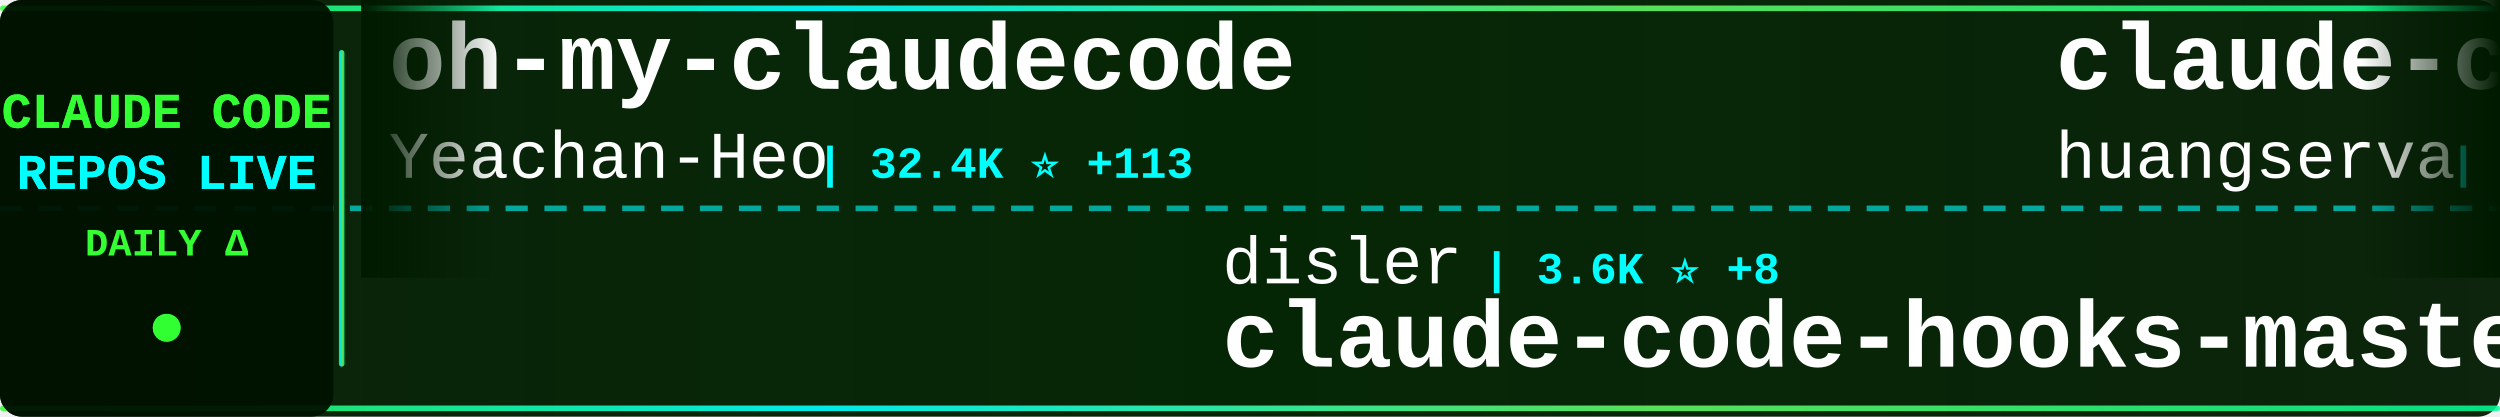
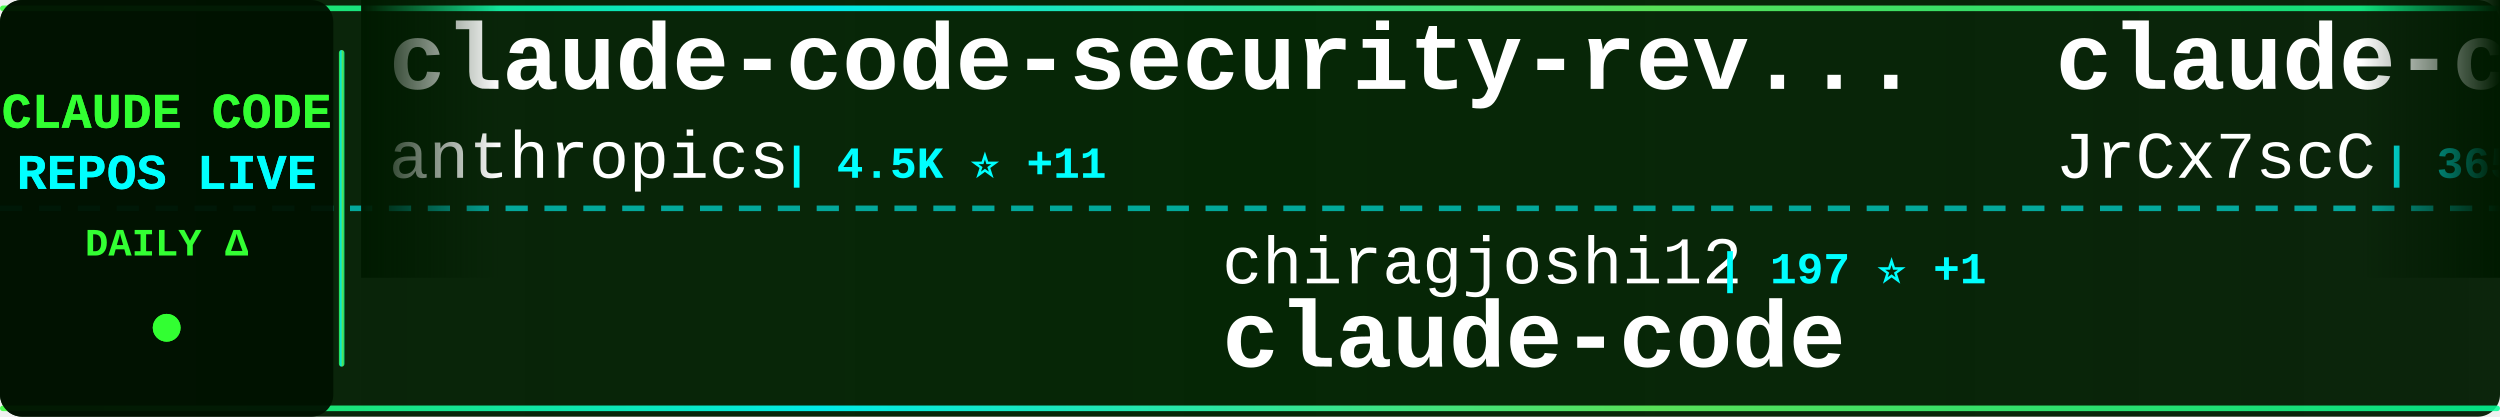
<svg xmlns="http://www.w3.org/2000/svg" width="900" height="150">
  <defs>
    <linearGradient id="tickerBg" x1="0%" y1="0%" x2="100%" y2="0%">
      <stop offset="0%" style="stop-color:#001a00;stop-opacity:0.95" />
      <stop offset="50%" style="stop-color:#002200;stop-opacity:0.98" />
      <stop offset="100%" style="stop-color:#001a00;stop-opacity:0.95" />
    </linearGradient>
    <linearGradient id="borderGrad" x1="0%" y1="0%" x2="100%" y2="0%">
      <stop offset="0%" style="stop-color:#33ff33;stop-opacity:0.85">
        <animate attributeName="stop-opacity" values="0.85;1;0.85" dur="2s" repeatCount="indefinite" />
      </stop>
      <stop offset="33%" style="stop-color:#00ffff;stop-opacity:0.9">
        <animate attributeName="stop-opacity" values="0.9;1;0.9" dur="2.2s" repeatCount="indefinite" />
      </stop>
      <stop offset="66%" style="stop-color:#66ff66;stop-opacity:0.85">
        <animate attributeName="stop-opacity" values="0.85;1;0.85" dur="1.8s" repeatCount="indefinite" />
      </stop>
      <stop offset="100%" style="stop-color:#00ff99;stop-opacity:0.85">
        <animate attributeName="stop-opacity" values="0.85;1;0.85" dur="2s" repeatCount="indefinite" />
      </stop>
    </linearGradient>
    <filter id="textGlow">
      <feGaussianBlur stdDeviation="0.1" result="coloredBlur" />
      <feMerge>
        <feMergeNode in="coloredBlur" />
        <feMergeNode in="SourceGraphic" />
      </feMerge>
    </filter>
    <filter id="metricGlow">
      <feGaussianBlur stdDeviation="0.2" result="coloredBlur" />
      <feMerge>
        <feMergeNode in="coloredBlur" />
        <feMergeNode in="SourceGraphic" />
      </feMerge>
    </filter>
    <linearGradient id="leftFade" x1="0%" y1="0%" x2="100%" y2="0%">
      <stop offset="0%" style="stop-color:#001a00;stop-opacity:1" />
      <stop offset="100%" style="stop-color:#001a00;stop-opacity:0" />
    </linearGradient>
    <linearGradient id="rightFade" x1="0%" y1="0%" x2="100%" y2="0%">
      <stop offset="0%" style="stop-color:#001a00;stop-opacity:0" />
      <stop offset="100%" style="stop-color:#001a00;stop-opacity:1" />
    </linearGradient>
  </defs>
  <rect width="900" height="150" fill="url(#tickerBg)" rx="8" />
  <rect x="0" y="2" width="900" height="2" fill="url(#borderGrad)" rx="1" />
  <rect x="0" y="146" width="900" height="2" fill="url(#borderGrad)" rx="1" />
  <line x1="0" y1="75" x2="900" y2="75" stroke="#00ffff" stroke-width="2" stroke-dasharray="8 6" opacity="0.6" />
  <rect x="0" y="0" width="120" height="150" fill="#001100" opacity="0.95" rx="8" />
  <text x="60" y="46" font-family="'Courier New', monospace" font-size="18" font-weight="bold" fill="#33ff33" text-anchor="middle" filter="url(#textGlow)">
    CLAUDE CODE
  </text>
  <text x="60" y="68" font-family="'Courier New', monospace" font-size="18" font-weight="bold" fill="#00ffff" text-anchor="middle" filter="url(#textGlow)">
    REPOS LIVE
  </text>
  <text x="60" y="92" font-family="'Courier New', monospace" font-size="14" font-weight="bold" fill="#33ff33" text-anchor="middle">
    DAILY Δ
  </text>
  <circle cx="60" cy="118" r="5" fill="#33ff33" filter="url(#metricGlow)">
    <animate attributeName="r" values="4;6;4" dur="1.5s" repeatCount="indefinite" />
    <animate attributeName="opacity" values="0.6;1;0.6" dur="1.5s" repeatCount="indefinite" />
  </circle>
  <rect x="122" y="18" width="2" height="114" fill="url(#borderGrad)" rx="1" />
  <clipPath id="tickerClip">
    <rect x="130" y="0" width="770" height="150" />
  </clipPath>
  <g clip-path="url(#tickerClip)">
    <g id="tickerItems">
      <animateTransform attributeName="transform" attributeType="XML" type="translate" from="0 0" to="-3000 0" dur="54s" repeatCount="indefinite" />
      <g transform="translate(0, 0)">
-         <text x="140" y="32" font-family="'Courier New', monospace" font-size="34" font-weight="bold" fill="#ffffff">oh-my-claudecode</text>
-         <text x="140" y="64" font-family="'Courier New', monospace" font-size="24" font-weight="normal" fill="#ffffff" opacity="1.0">Yeachan-Heo</text>
-         <text x="294" y="64" font-family="'Courier New', monospace" font-size="16" font-weight="bold" fill="#00ffff"> | 32.4K ⭐ +113</text>
+         <text x="140" y="32" font-family="'Courier New', monospace" font-size="34" font-weight="bold" fill="#ffffff">claude-code-security-rev...</text>
+         <text x="140" y="64" font-family="'Courier New', monospace" font-size="24" font-weight="normal" fill="#ffffff" opacity="1.0">anthropics</text>
+         <text x="282" y="64" font-family="'Courier New', monospace" font-size="16" font-weight="bold" fill="#00ffff"> | 4.5K ⭐ +11</text>
      </g>
      <g transform="translate(300, 0)">
-         <text x="140" y="102" font-family="'Courier New', monospace" font-size="24" font-weight="normal" fill="#ffffff" opacity="1.0">disler</text>
-         <text x="234" y="102" font-family="'Courier New', monospace" font-size="16" font-weight="bold" fill="#00ffff"> | 3.6K ⭐ +8</text>
-         <text x="140" y="132" font-family="'Courier New', monospace" font-size="34" font-weight="bold" fill="#ffffff">claude-code-hooks-master...</text>
+         <text x="140" y="102" font-family="'Courier New', monospace" font-size="24" font-weight="normal" fill="#ffffff" opacity="1.0">chiragjoshi12</text>
+         <text x="318" y="102" font-family="'Courier New', monospace" font-size="16" font-weight="bold" fill="#00ffff"> | 197 ⭐ +1</text>
+         <text x="140" y="132" font-family="'Courier New', monospace" font-size="34" font-weight="bold" fill="#ffffff">claude-code</text>
      </g>
      <g transform="translate(600, 0)">
-         <text x="140" y="32" font-family="'Courier New', monospace" font-size="34" font-weight="bold" fill="#ffffff">claude-code-cli</text>
-         <text x="140" y="64" font-family="'Courier New', monospace" font-size="24" font-weight="normal" fill="#ffffff" opacity="1.0">huangserva</text>
-         <text x="282" y="64" font-family="'Courier New', monospace" font-size="16" font-weight="bold" fill="#00ffff"> | 571 ⭐</text>
+         <text x="140" y="32" font-family="'Courier New', monospace" font-size="34" font-weight="bold" fill="#ffffff">claude-code-source</text>
+         <text x="140" y="64" font-family="'Courier New', monospace" font-size="24" font-weight="normal" fill="#ffffff" opacity="1.0">JrCx7scC</text>
+         <text x="258" y="64" font-family="'Courier New', monospace" font-size="16" font-weight="bold" fill="#00ffff"> | 365 ⭐ +1</text>
      </g>
      <g transform="translate(900, 0)">
-         <text x="140" y="102" font-family="'Courier New', monospace" font-size="24" font-weight="normal" fill="#ffffff" opacity="1.0">lowcortisolprogrammer</text>
-         <text x="414" y="102" font-family="'Courier New', monospace" font-size="16" font-weight="bold" fill="#00ffff"> | 173 ⭐</text>
+         <text x="140" y="102" font-family="'Courier New', monospace" font-size="24" font-weight="normal" fill="#ffffff" opacity="1.0">alejandrobalderas</text>
+         <text x="366" y="102" font-family="'Courier New', monospace" font-size="16" font-weight="bold" fill="#00ffff"> | 1.9K ⭐ +7</text>
+         <text x="140" y="132" font-family="'Courier New', monospace" font-size="34" font-weight="bold" fill="#ffffff">claude-code-from-source</text>
+       </g>
+       <g transform="translate(1200, 0)">
+         <text x="140" y="32" font-family="'Courier New', monospace" font-size="34" font-weight="bold" fill="#ffffff">claude-code</text>
+         <text x="140" y="64" font-family="'Courier New', monospace" font-size="24" font-weight="normal" fill="#ffffff" opacity="1.0">yasasbanukaofficial</text>
+         <text x="390" y="64" font-family="'Courier New', monospace" font-size="16" font-weight="bold" fill="#00ffff"> | 3.0K ⭐ +15</text>
+       </g>
+       <g transform="translate(1500, 0)">
+         <text x="140" y="102" font-family="'Courier New', monospace" font-size="24" font-weight="normal" fill="#ffffff" opacity="1.0">shareAI-lab</text>
+         <text x="294" y="102" font-family="'Courier New', monospace" font-size="16" font-weight="bold" fill="#00ffff"> | 58.0K ⭐ +129</text>
+         <text x="140" y="132" font-family="'Courier New', monospace" font-size="34" font-weight="bold" fill="#ffffff">learn-claude-code</text>
+       </g>
+       <g transform="translate(1800, 0)">
+         <text x="140" y="32" font-family="'Courier New', monospace" font-size="34" font-weight="bold" fill="#ffffff">claude-code-base-action</text>
+         <text x="140" y="64" font-family="'Courier New', monospace" font-size="24" font-weight="normal" fill="#ffffff" opacity="1.0">anthropics</text>
+         <text x="282" y="64" font-family="'Courier New', monospace" font-size="16" font-weight="bold" fill="#00ffff"> | 805 ⭐ +2</text>
+       </g>
+       <g transform="translate(2100, 0)">
+         <text x="140" y="102" font-family="'Courier New', monospace" font-size="24" font-weight="normal" fill="#ffffff" opacity="1.0">sugyan</text>
+         <text x="234" y="102" font-family="'Courier New', monospace" font-size="16" font-weight="bold" fill="#00ffff"> | 1.1K ⭐ +1</text>
+         <text x="140" y="132" font-family="'Courier New', monospace" font-size="34" font-weight="bold" fill="#ffffff">claude-code-webui</text>
+       </g>
+       <g transform="translate(2400, 0)">
+         <text x="140" y="32" font-family="'Courier New', monospace" font-size="34" font-weight="bold" fill="#ffffff">claude-code</text>
+         <text x="140" y="64" font-family="'Courier New', monospace" font-size="24" font-weight="normal" fill="#ffffff" opacity="1.0">claude-code-best</text>
+         <text x="354" y="64" font-family="'Courier New', monospace" font-size="16" font-weight="bold" fill="#00ffff"> | 17.5K ⭐ +41</text>
+       </g>
+       <g transform="translate(2700, 0)">
+         <text x="140" y="102" font-family="'Courier New', monospace" font-size="24" font-weight="normal" fill="#ffffff" opacity="1.0">edmund-io</text>
+         <text x="270" y="102" font-family="'Courier New', monospace" font-size="16" font-weight="bold" fill="#00ffff"> | 1.4K ⭐ +2</text>
+         <text x="140" y="132" font-family="'Courier New', monospace" font-size="34" font-weight="bold" fill="#ffffff">edmunds-claude-code</text>
+       </g>
+       <g transform="translate(3000, 0)">
+         <text x="140" y="32" font-family="'Courier New', monospace" font-size="34" font-weight="bold" fill="#ffffff">claude-code-security-rev...</text>
+         <text x="140" y="64" font-family="'Courier New', monospace" font-size="24" font-weight="normal" fill="#ffffff" opacity="1.0">anthropics</text>
+         <text x="282" y="64" font-family="'Courier New', monospace" font-size="16" font-weight="bold" fill="#00ffff"> | 4.5K ⭐ +11</text>
+       </g>
+       <g transform="translate(3300, 0)">
+         <text x="140" y="102" font-family="'Courier New', monospace" font-size="24" font-weight="normal" fill="#ffffff" opacity="1.0">chiragjoshi12</text>
+         <text x="318" y="102" font-family="'Courier New', monospace" font-size="16" font-weight="bold" fill="#00ffff"> | 197 ⭐ +1</text>
        <text x="140" y="132" font-family="'Courier New', monospace" font-size="34" font-weight="bold" fill="#ffffff">claude-code</text>
      </g>
-       <g transform="translate(1200, 0)">
-         <text x="140" y="32" font-family="'Courier New', monospace" font-size="34" font-weight="bold" fill="#ffffff">edmunds-claude-code</text>
-         <text x="140" y="64" font-family="'Courier New', monospace" font-size="24" font-weight="normal" fill="#ffffff" opacity="1.0">edmund-io</text>
-         <text x="270" y="64" font-family="'Courier New', monospace" font-size="16" font-weight="bold" fill="#00ffff"> | 1.4K ⭐ +1</text>
-       </g>
-       <g transform="translate(1500, 0)">
-         <text x="140" y="102" font-family="'Courier New', monospace" font-size="24" font-weight="normal" fill="#ffffff" opacity="1.0">centminmod</text>
-         <text x="282" y="102" font-family="'Courier New', monospace" font-size="16" font-weight="bold" fill="#00ffff"> | 2.3K ⭐ +3</text>
-         <text x="140" y="132" font-family="'Courier New', monospace" font-size="34" font-weight="bold" fill="#ffffff">my-claude-code-setup</text>
-       </g>
-       <g transform="translate(1800, 0)">
-         <text x="140" y="32" font-family="'Courier New', monospace" font-size="34" font-weight="bold" fill="#ffffff">Claude-code</text>
-         <text x="140" y="64" font-family="'Courier New', monospace" font-size="24" font-weight="normal" fill="#ffffff" opacity="1.0">fazxes</text>
-         <text x="234" y="64" font-family="'Courier New', monospace" font-size="16" font-weight="bold" fill="#00ffff"> | 212 ⭐</text>
-       </g>
-       <g transform="translate(2100, 0)">
-         <text x="140" y="102" font-family="'Courier New', monospace" font-size="24" font-weight="normal" fill="#ffffff" opacity="1.0">Alishahryar1</text>
-         <text x="306" y="102" font-family="'Courier New', monospace" font-size="16" font-weight="bold" fill="#00ffff"> | 20.9K ⭐ +519</text>
-         <text x="140" y="132" font-family="'Courier New', monospace" font-size="34" font-weight="bold" fill="#ffffff">free-claude-code</text>
-       </g>
-       <g transform="translate(2400, 0)">
-         <text x="140" y="32" font-family="'Courier New', monospace" font-size="34" font-weight="bold" fill="#ffffff">Claude-Code-Game-Studios</text>
-         <text x="140" y="64" font-family="'Courier New', monospace" font-size="24" font-weight="normal" fill="#ffffff" opacity="1.0">Donchitos</text>
-         <text x="270" y="64" font-family="'Courier New', monospace" font-size="16" font-weight="bold" fill="#00ffff"> | 17.1K ⭐ +106</text>
-       </g>
-       <g transform="translate(2700, 0)">
-         <text x="140" y="102" font-family="'Courier New', monospace" font-size="24" font-weight="normal" fill="#ffffff" opacity="1.0">JrCx7scC</text>
-         <text x="258" y="102" font-family="'Courier New', monospace" font-size="16" font-weight="bold" fill="#00ffff"> | 365 ⭐ +1</text>
-         <text x="140" y="132" font-family="'Courier New', monospace" font-size="34" font-weight="bold" fill="#ffffff">claude-code-source</text>
-       </g>
-       <g transform="translate(3000, 0)">
-         <text x="140" y="32" font-family="'Courier New', monospace" font-size="34" font-weight="bold" fill="#ffffff">oh-my-claudecode</text>
-         <text x="140" y="64" font-family="'Courier New', monospace" font-size="24" font-weight="normal" fill="#ffffff" opacity="1.0">Yeachan-Heo</text>
-         <text x="294" y="64" font-family="'Courier New', monospace" font-size="16" font-weight="bold" fill="#00ffff"> | 32.4K ⭐ +113</text>
-       </g>
-       <g transform="translate(3300, 0)">
-         <text x="140" y="102" font-family="'Courier New', monospace" font-size="24" font-weight="normal" fill="#ffffff" opacity="1.0">disler</text>
-         <text x="234" y="102" font-family="'Courier New', monospace" font-size="16" font-weight="bold" fill="#00ffff"> | 3.6K ⭐ +8</text>
-         <text x="140" y="132" font-family="'Courier New', monospace" font-size="34" font-weight="bold" fill="#ffffff">claude-code-hooks-master...</text>
-       </g>
      <g transform="translate(3600, 0)">
-         <text x="140" y="32" font-family="'Courier New', monospace" font-size="34" font-weight="bold" fill="#ffffff">claude-code-cli</text>
-         <text x="140" y="64" font-family="'Courier New', monospace" font-size="24" font-weight="normal" fill="#ffffff" opacity="1.0">huangserva</text>
-         <text x="282" y="64" font-family="'Courier New', monospace" font-size="16" font-weight="bold" fill="#00ffff"> | 571 ⭐</text>
+         <text x="140" y="32" font-family="'Courier New', monospace" font-size="34" font-weight="bold" fill="#ffffff">claude-code-source</text>
+         <text x="140" y="64" font-family="'Courier New', monospace" font-size="24" font-weight="normal" fill="#ffffff" opacity="1.0">JrCx7scC</text>
+         <text x="258" y="64" font-family="'Courier New', monospace" font-size="16" font-weight="bold" fill="#00ffff"> | 365 ⭐ +1</text>
      </g>
      <g transform="translate(3900, 0)">
-         <text x="140" y="102" font-family="'Courier New', monospace" font-size="24" font-weight="normal" fill="#ffffff" opacity="1.0">lowcortisolprogrammer</text>
-         <text x="414" y="102" font-family="'Courier New', monospace" font-size="16" font-weight="bold" fill="#00ffff"> | 173 ⭐</text>
-         <text x="140" y="132" font-family="'Courier New', monospace" font-size="34" font-weight="bold" fill="#ffffff">claude-code</text>
+         <text x="140" y="102" font-family="'Courier New', monospace" font-size="24" font-weight="normal" fill="#ffffff" opacity="1.0">alejandrobalderas</text>
+         <text x="366" y="102" font-family="'Courier New', monospace" font-size="16" font-weight="bold" fill="#00ffff"> | 1.9K ⭐ +7</text>
+         <text x="140" y="132" font-family="'Courier New', monospace" font-size="34" font-weight="bold" fill="#ffffff">claude-code-from-source</text>
      </g>
    </g>
  </g>
  <rect x="130" y="0" width="50" height="100" fill="url(#leftFade)" />
  <rect x="850" y="0" width="50" height="100" fill="url(#rightFade)" />
</svg>
